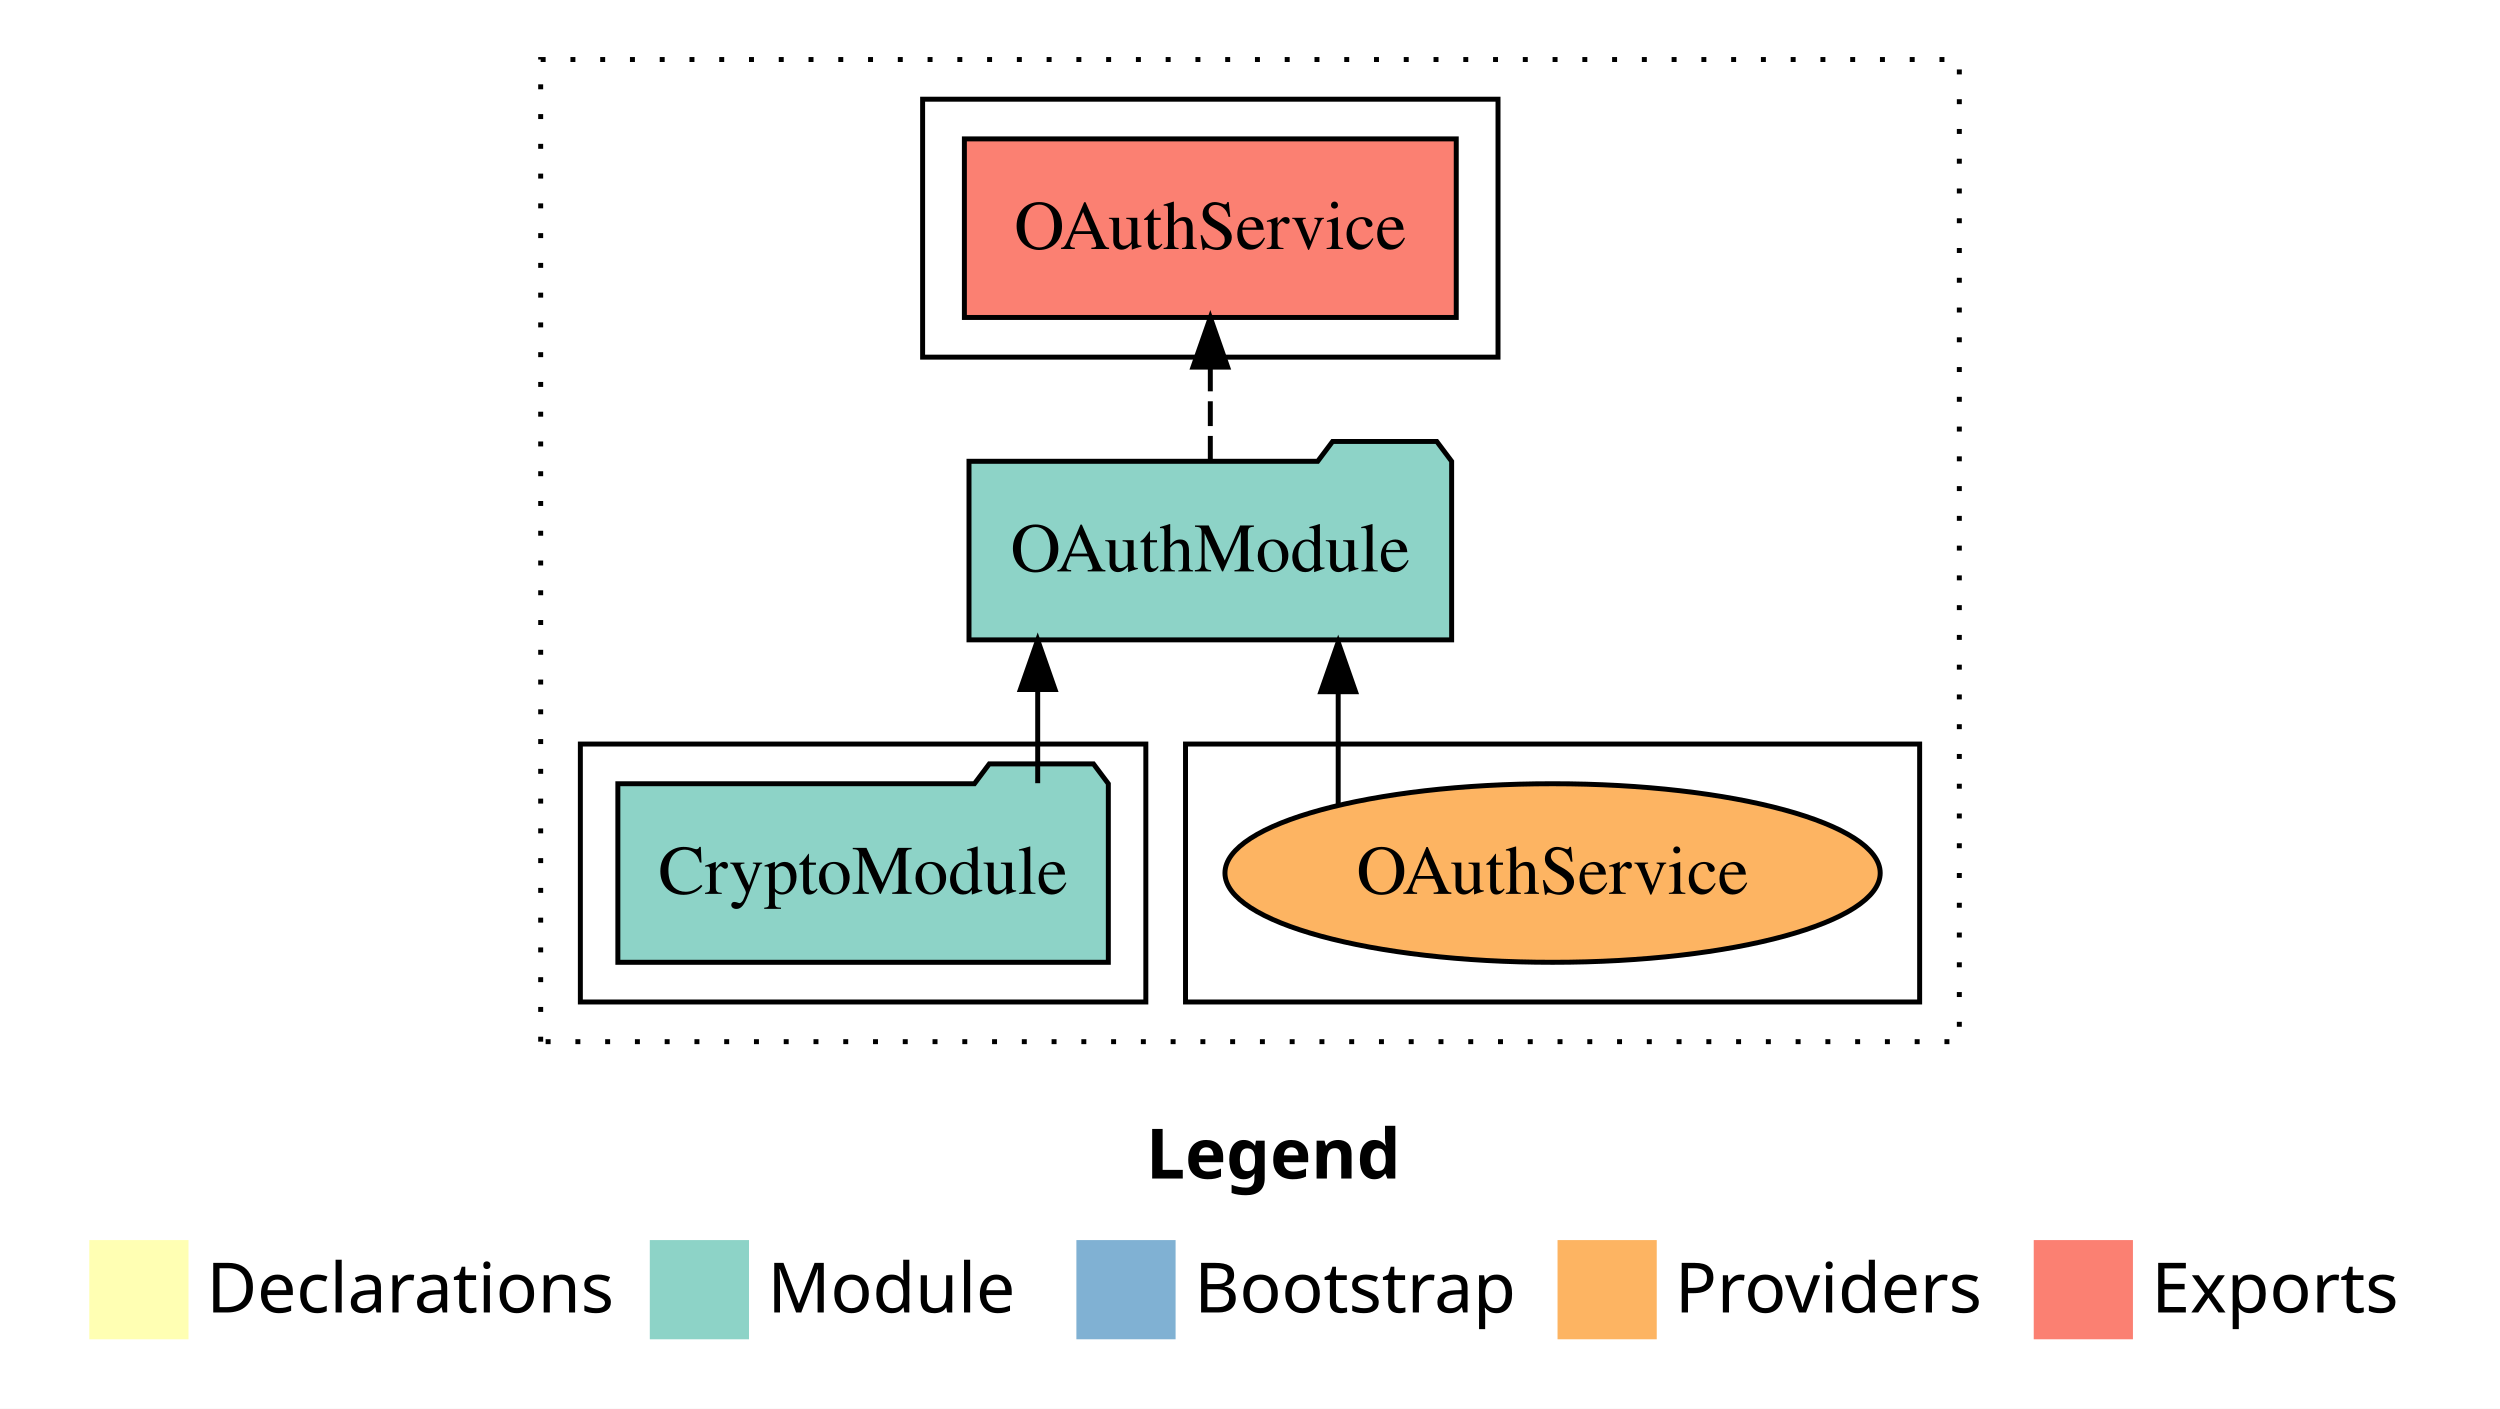
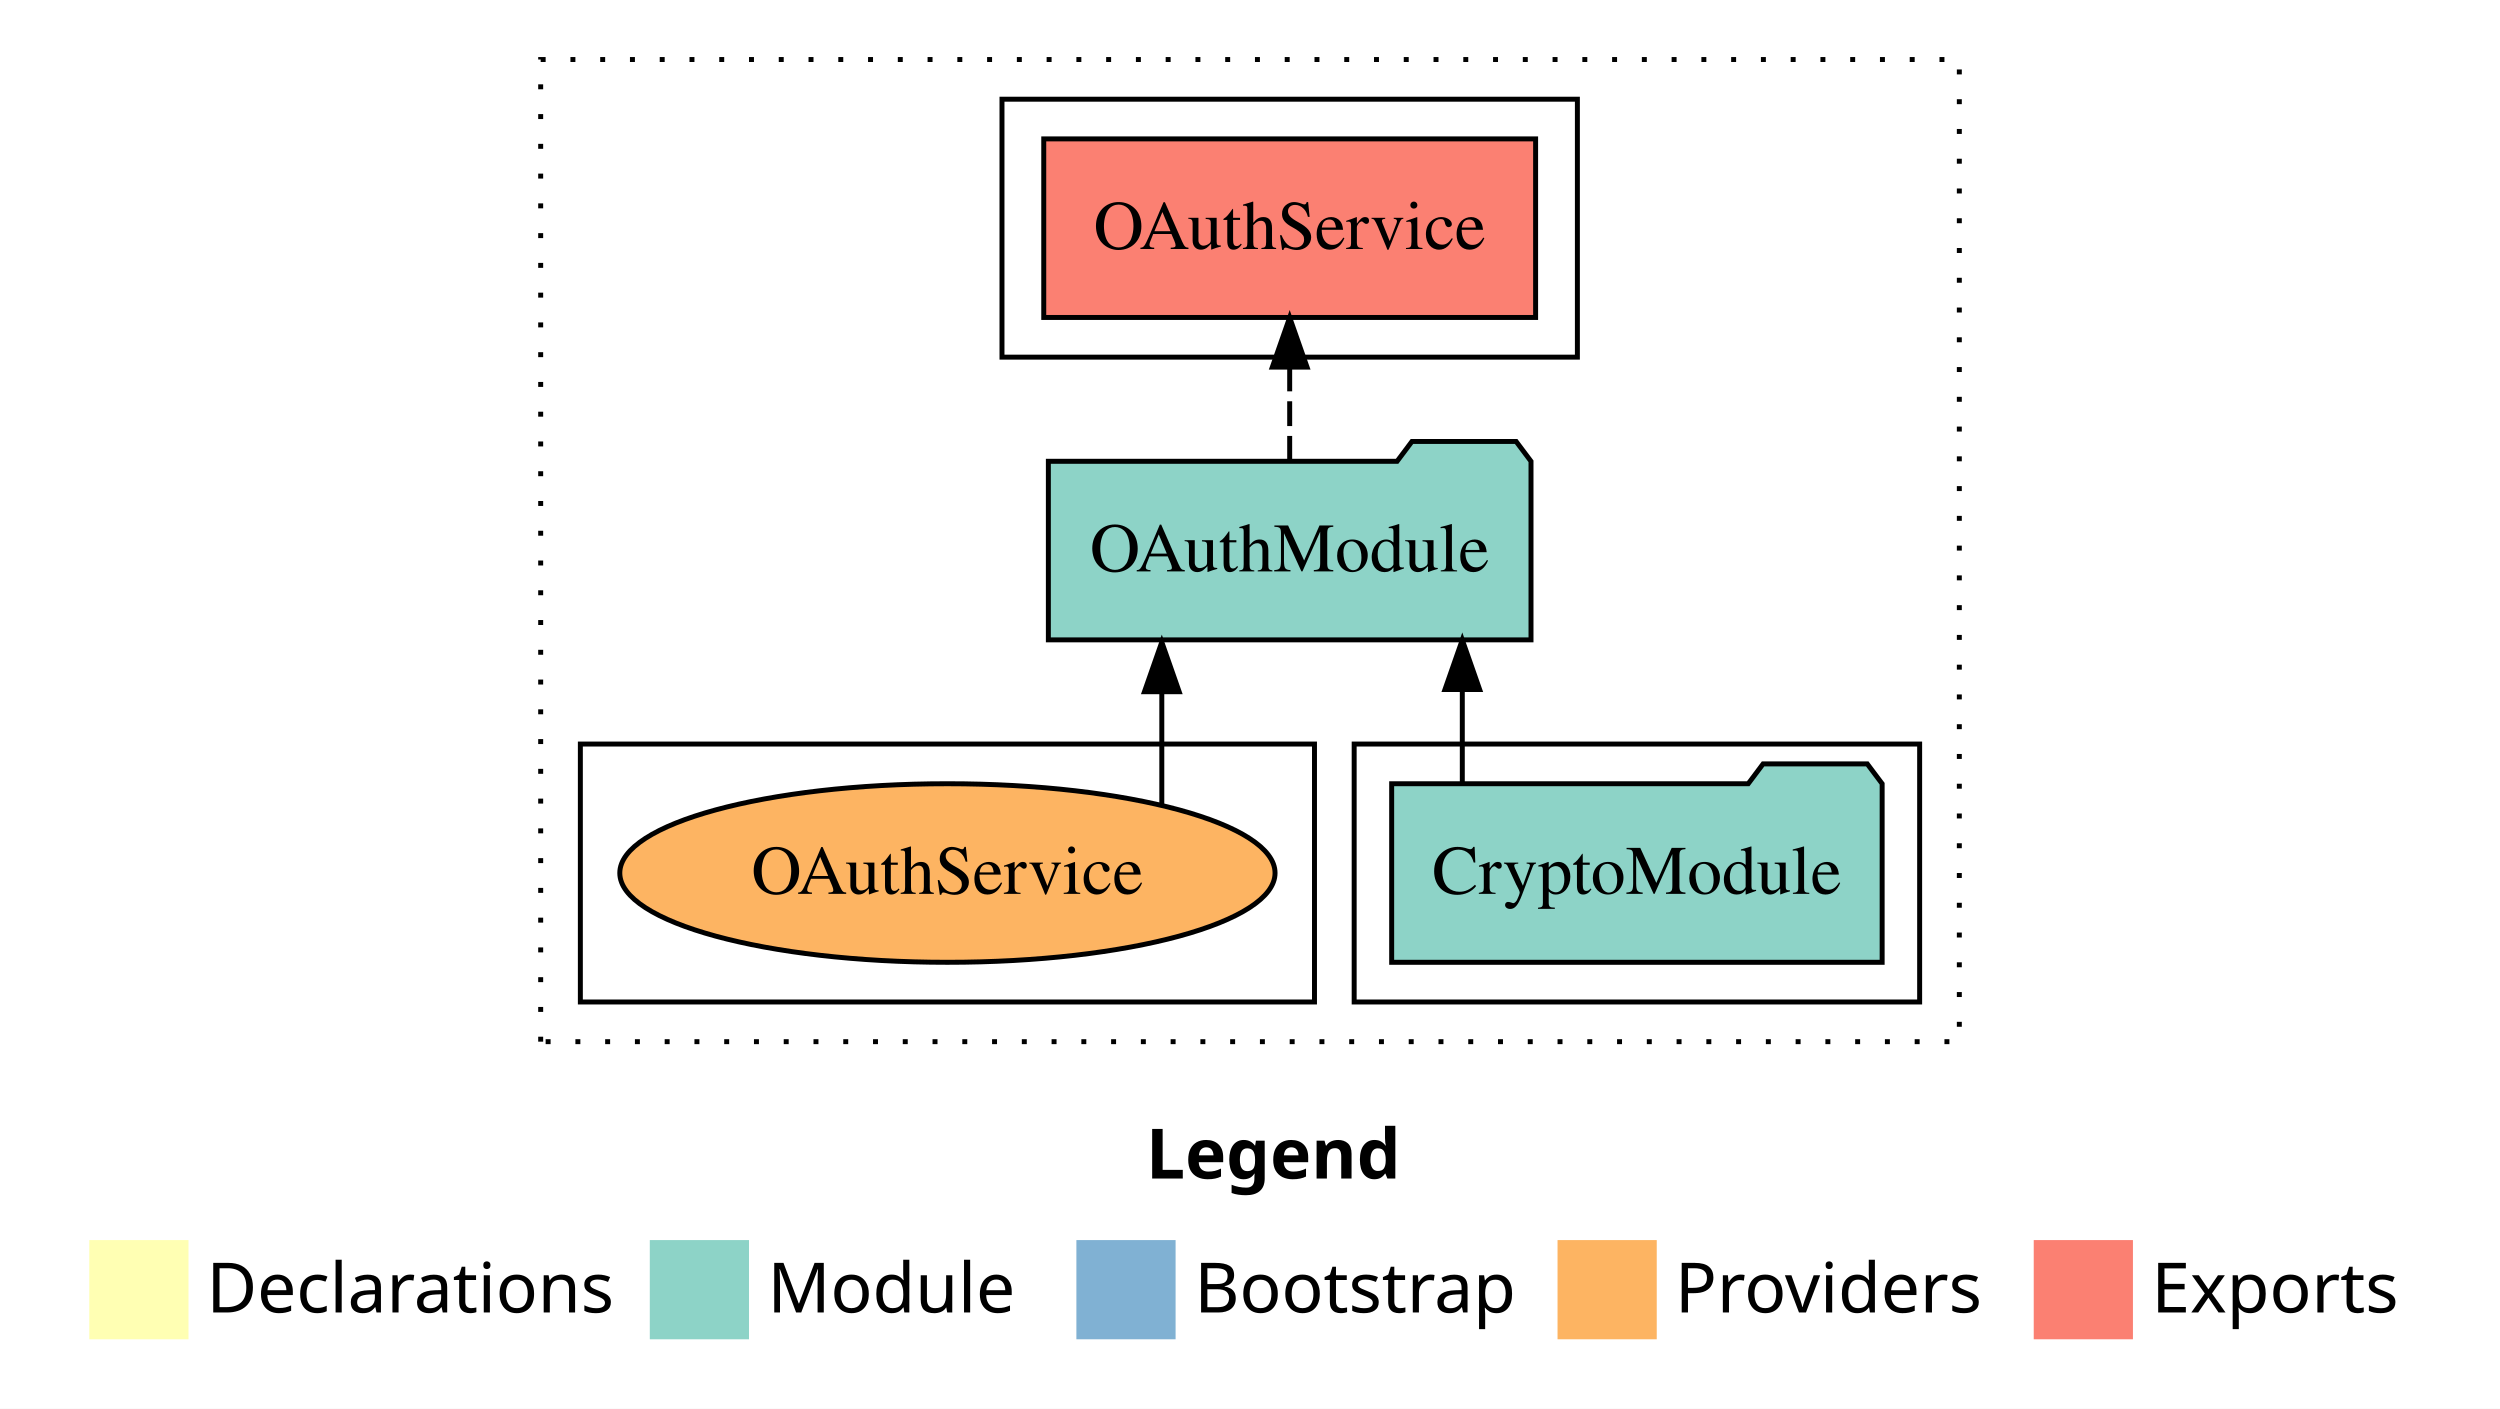
<svg xmlns="http://www.w3.org/2000/svg" width="504pt" height="284pt" viewBox="0.00 0.00 504.00 284.00">
  <g id="graph0" class="graph" transform="scale(1 1) rotate(0) translate(4 280)">
    <polygon fill="white" stroke="transparent" points="-4,4 -4,-280 500,-280 500,4 -4,4" />
    <text text-anchor="start" x="227.01" y="-42.4" font-family="Times-12" font-weight="bold" font-size="14.00">Legend</text>
    <polygon fill="#ffffb3" stroke="transparent" points="14,-10 14,-30 34,-30 34,-10 14,-10" />
    <text text-anchor="start" x="37.63" y="-15.4" font-family="Times-12" font-size="14.00">  Declarations</text>
    <polygon fill="#8dd3c7" stroke="transparent" points="127,-10 127,-30 147,-30 147,-10 127,-10" />
    <text text-anchor="start" x="150.73" y="-15.4" font-family="Times-12" font-size="14.00">  Module</text>
    <polygon fill="#80b1d3" stroke="transparent" points="213,-10 213,-30 233,-30 233,-10 213,-10" />
    <text text-anchor="start" x="236.78" y="-15.4" font-family="Times-12" font-size="14.00">  Bootstrap</text>
    <polygon fill="#fdb462" stroke="transparent" points="310,-10 310,-30 330,-30 330,-10 310,-10" />
    <text text-anchor="start" x="333.67" y="-15.4" font-family="Times-12" font-size="14.00">  Providers</text>
    <polygon fill="#fb8072" stroke="transparent" points="406,-10 406,-30 426,-30 426,-10 406,-10" />
    <text text-anchor="start" x="429.73" y="-15.4" font-family="Times-12" font-size="14.00">  Exports</text>
    <g id="clust1" class="cluster">
      <polygon fill="none" stroke="black" stroke-dasharray="1,5" points="105,-70 105,-268 391,-268 391,-70 105,-70" />
    </g>
+     <g id="clust3" class="cluster">
+       <polygon fill="none" stroke="black" points="269,-78 269,-130 383,-130 383,-78 269,-78" />
+     </g>
    <g id="clust4" class="cluster">
-       <polygon fill="none" stroke="black" points="182,-208 182,-260 298,-260 298,-208 182,-208" />
+       <polygon fill="none" stroke="black" points="198,-208 198,-260 314,-260 314,-208 198,-208" />
    </g>
    <g id="clust6" class="cluster">
-       <polygon fill="none" stroke="black" points="235,-78 235,-130 383,-130 383,-78 235,-78" />
-     </g>
-     <g id="clust3" class="cluster">
-       <polygon fill="none" stroke="black" points="113,-78 113,-130 227,-130 227,-78 113,-78" />
+       <polygon fill="none" stroke="black" points="113,-78 113,-130 261,-130 261,-78 113,-78" />
    </g>
    <g id="node1" class="node">
-       <polygon fill="#8dd3c7" stroke="black" points="219.44,-122 216.44,-126 195.44,-126 192.44,-122 120.56,-122 120.56,-86 219.44,-86 219.44,-122" />
-       <text text-anchor="middle" x="170" y="-99.8" font-family="Times,serif" font-size="14.00">CryptoModule</text>
+       <polygon fill="#8dd3c7" stroke="black" points="375.44,-122 372.44,-126 351.44,-126 348.44,-122 276.56,-122 276.56,-86 375.44,-86 375.44,-122" />
+       <text text-anchor="middle" x="326" y="-99.8" font-family="Times,serif" font-size="14.00">CryptoModule</text>
    </g>
    <g id="node2" class="node">
-       <polygon fill="#8dd3c7" stroke="black" points="288.65,-187 285.65,-191 264.65,-191 261.65,-187 191.35,-187 191.35,-151 288.65,-151 288.65,-187" />
-       <text text-anchor="middle" x="240" y="-164.8" font-family="Times,serif" font-size="14.00">OAuthModule</text>
+       <polygon fill="#8dd3c7" stroke="black" points="304.65,-187 301.65,-191 280.65,-191 277.65,-187 207.35,-187 207.35,-151 304.65,-151 304.65,-187" />
+       <text text-anchor="middle" x="256" y="-164.8" font-family="Times,serif" font-size="14.00">OAuthModule</text>
    </g>
    <g id="edge1" class="edge">
-       <path fill="none" stroke="black" d="M205.2,-122.11C205.2,-122.11 205.2,-140.99 205.2,-140.99" />
-       <polygon fill="black" stroke="black" points="201.7,-140.99 205.2,-150.99 208.7,-140.99 201.7,-140.99" />
+       <path fill="none" stroke="black" d="M290.8,-122.11C290.8,-122.11 290.8,-140.99 290.8,-140.99" />
+       <polygon fill="black" stroke="black" points="287.3,-140.99 290.8,-150.99 294.3,-140.99 287.3,-140.99" />
    </g>
    <g id="node3" class="node">
-       <polygon fill="#fb8072" stroke="black" points="289.58,-252 190.42,-252 190.42,-216 289.58,-216 289.58,-252" />
-       <text text-anchor="middle" x="240" y="-229.8" font-family="Times,serif" font-size="14.00">OAuthService </text>
+       <polygon fill="#fb8072" stroke="black" points="305.58,-252 206.42,-252 206.42,-216 305.58,-216 305.58,-252" />
+       <text text-anchor="middle" x="256" y="-229.8" font-family="Times,serif" font-size="14.00">OAuthService </text>
    </g>
    <g id="edge2" class="edge">
-       <path fill="none" stroke="black" stroke-dasharray="5,2" d="M240,-187.11C240,-187.11 240,-205.99 240,-205.99" />
-       <polygon fill="black" stroke="black" points="236.5,-205.99 240,-215.99 243.5,-205.99 236.5,-205.99" />
+       <path fill="none" stroke="black" stroke-dasharray="5,2" d="M256,-187.11C256,-187.11 256,-205.99 256,-205.99" />
+       <polygon fill="black" stroke="black" points="252.5,-205.99 256,-215.99 259.5,-205.99 252.5,-205.99" />
    </g>
    <g id="node4" class="node">
-       <ellipse fill="#fdb462" stroke="black" cx="309" cy="-104" rx="66.05" ry="18" />
-       <text text-anchor="middle" x="309" y="-99.8" font-family="Times,serif" font-size="14.00">OAuthService</text>
+       <ellipse fill="#fdb462" stroke="black" cx="187" cy="-104" rx="66.05" ry="18" />
+       <text text-anchor="middle" x="187" y="-99.8" font-family="Times,serif" font-size="14.00">OAuthService</text>
    </g>
    <g id="edge3" class="edge">
-       <path fill="none" stroke="black" d="M265.78,-117.78C265.78,-117.78 265.78,-140.55 265.78,-140.55" />
-       <polygon fill="black" stroke="black" points="262.28,-140.55 265.78,-150.55 269.28,-140.55 262.28,-140.55" />
+       <path fill="none" stroke="black" d="M230.22,-117.78C230.22,-117.78 230.22,-140.55 230.22,-140.55" />
+       <polygon fill="black" stroke="black" points="226.72,-140.55 230.22,-150.55 233.72,-140.55 226.72,-140.55" />
    </g>
  </g>
</svg>
